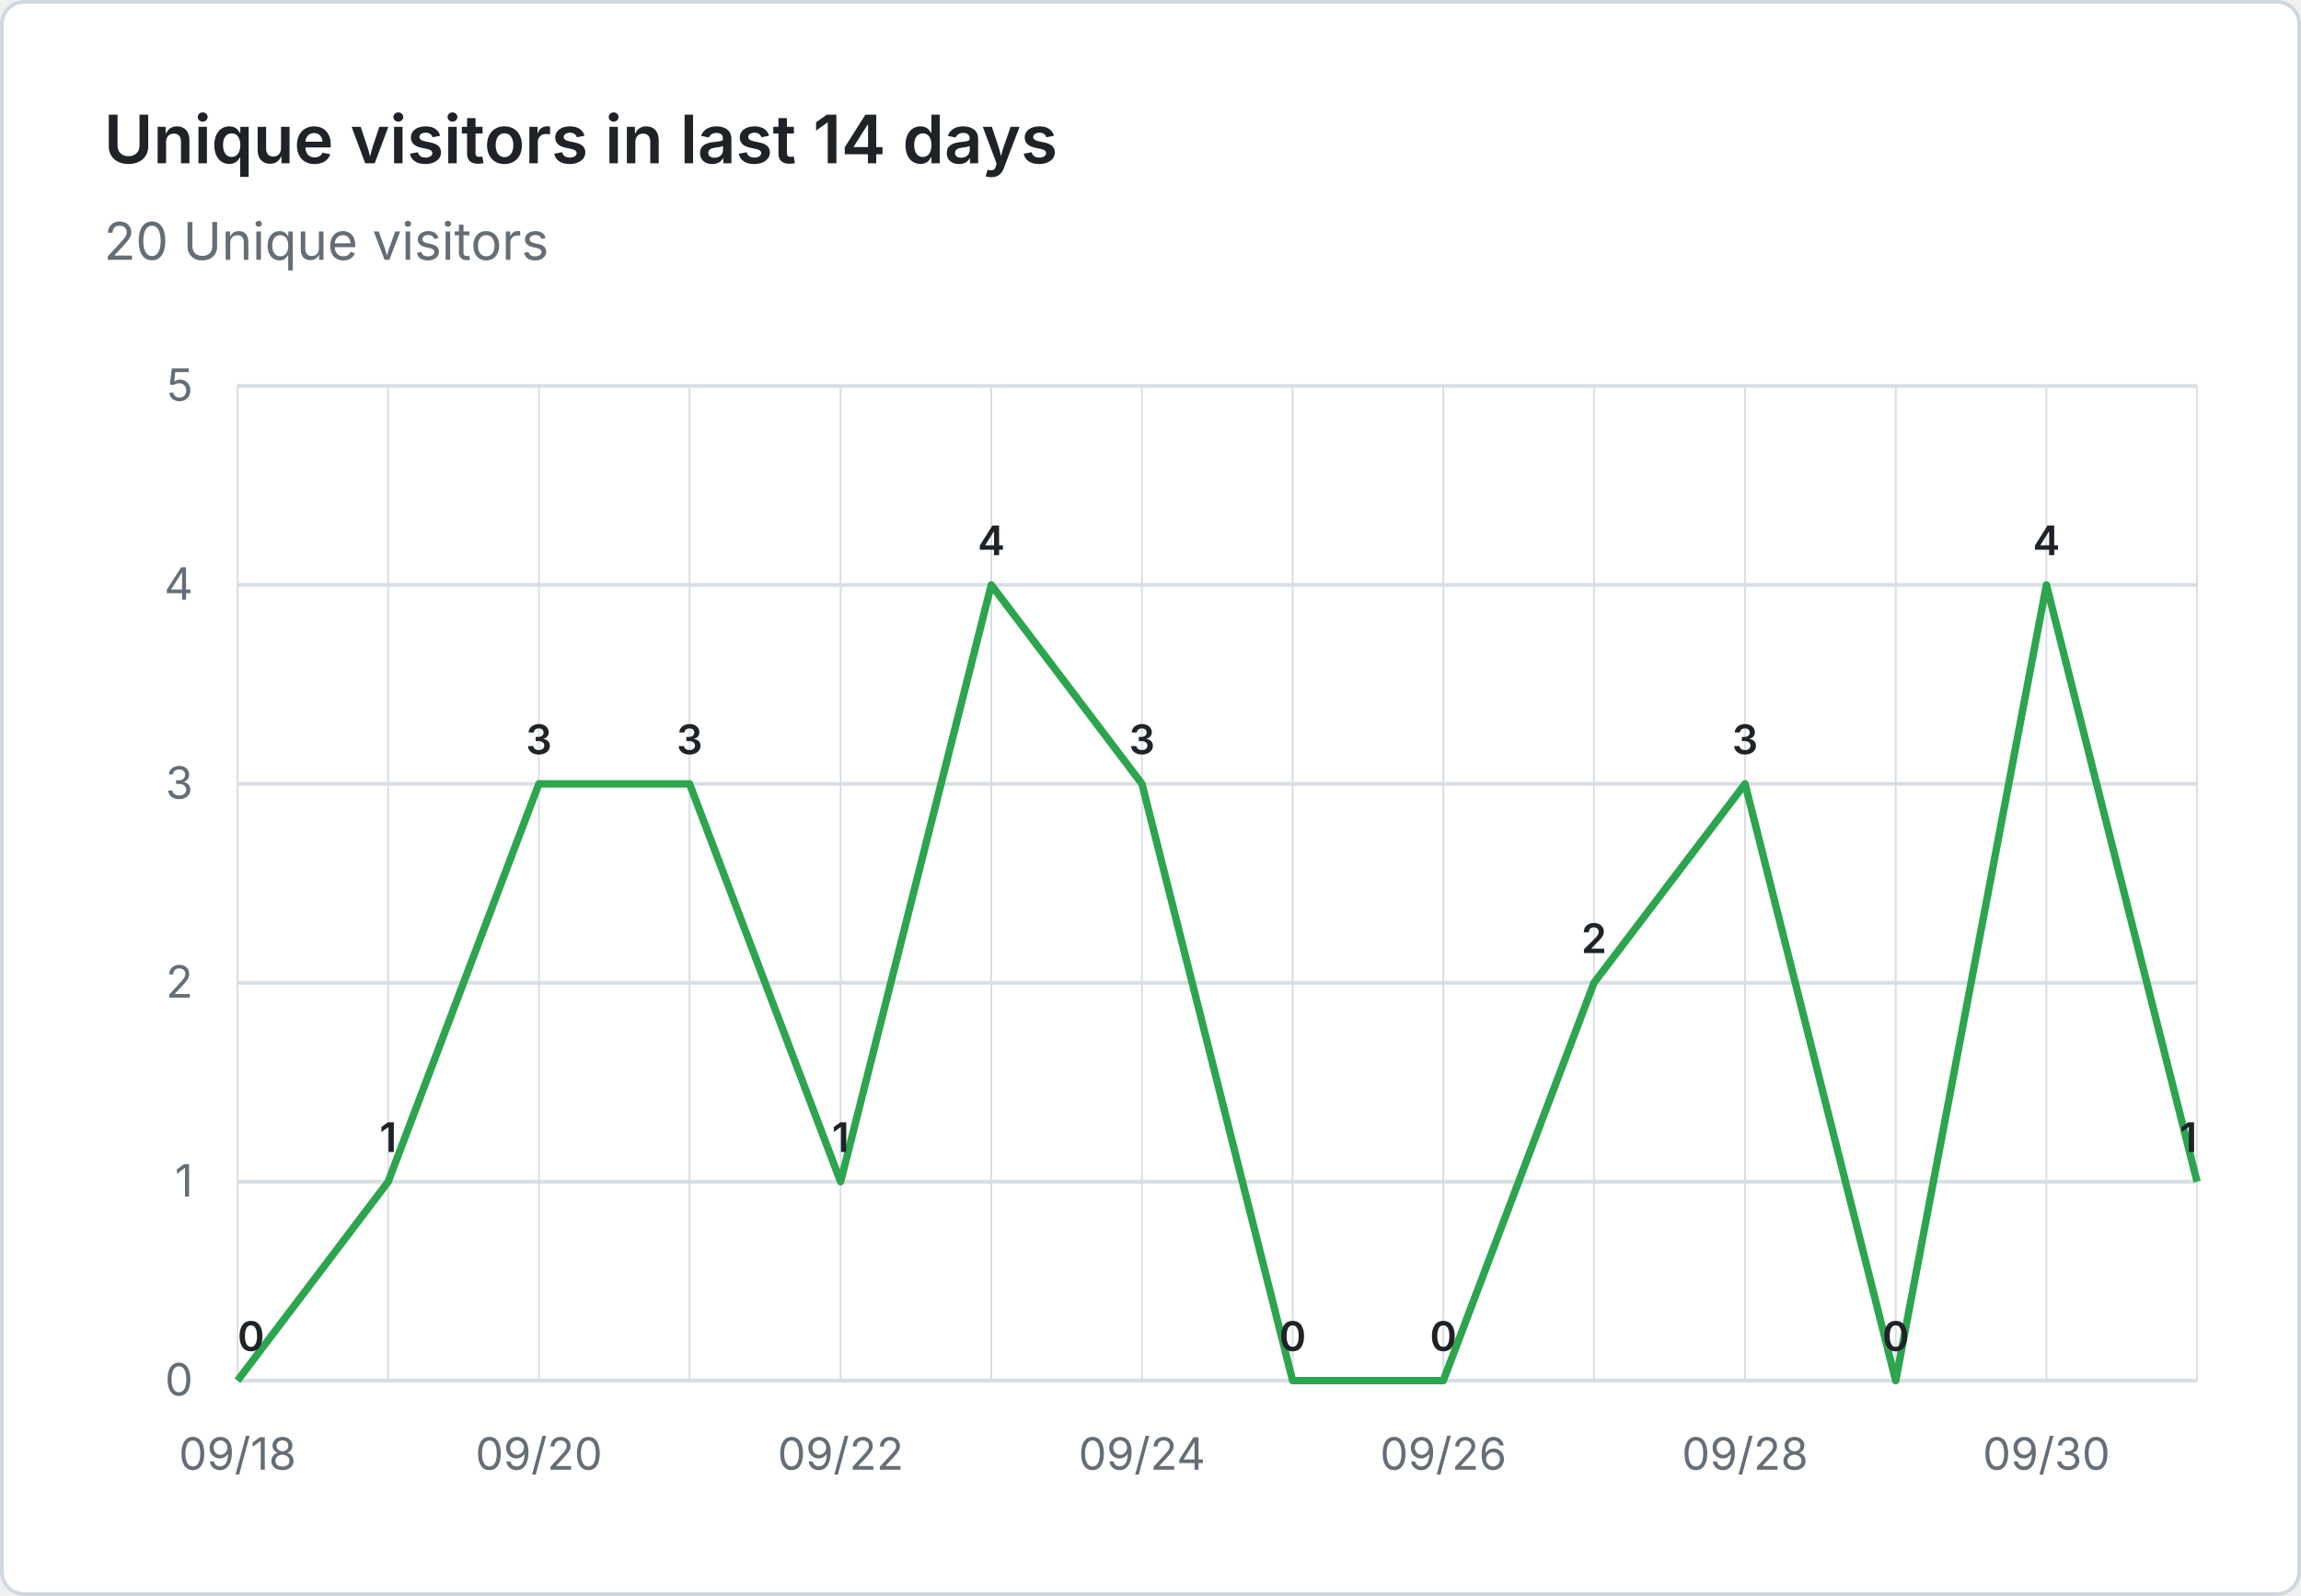
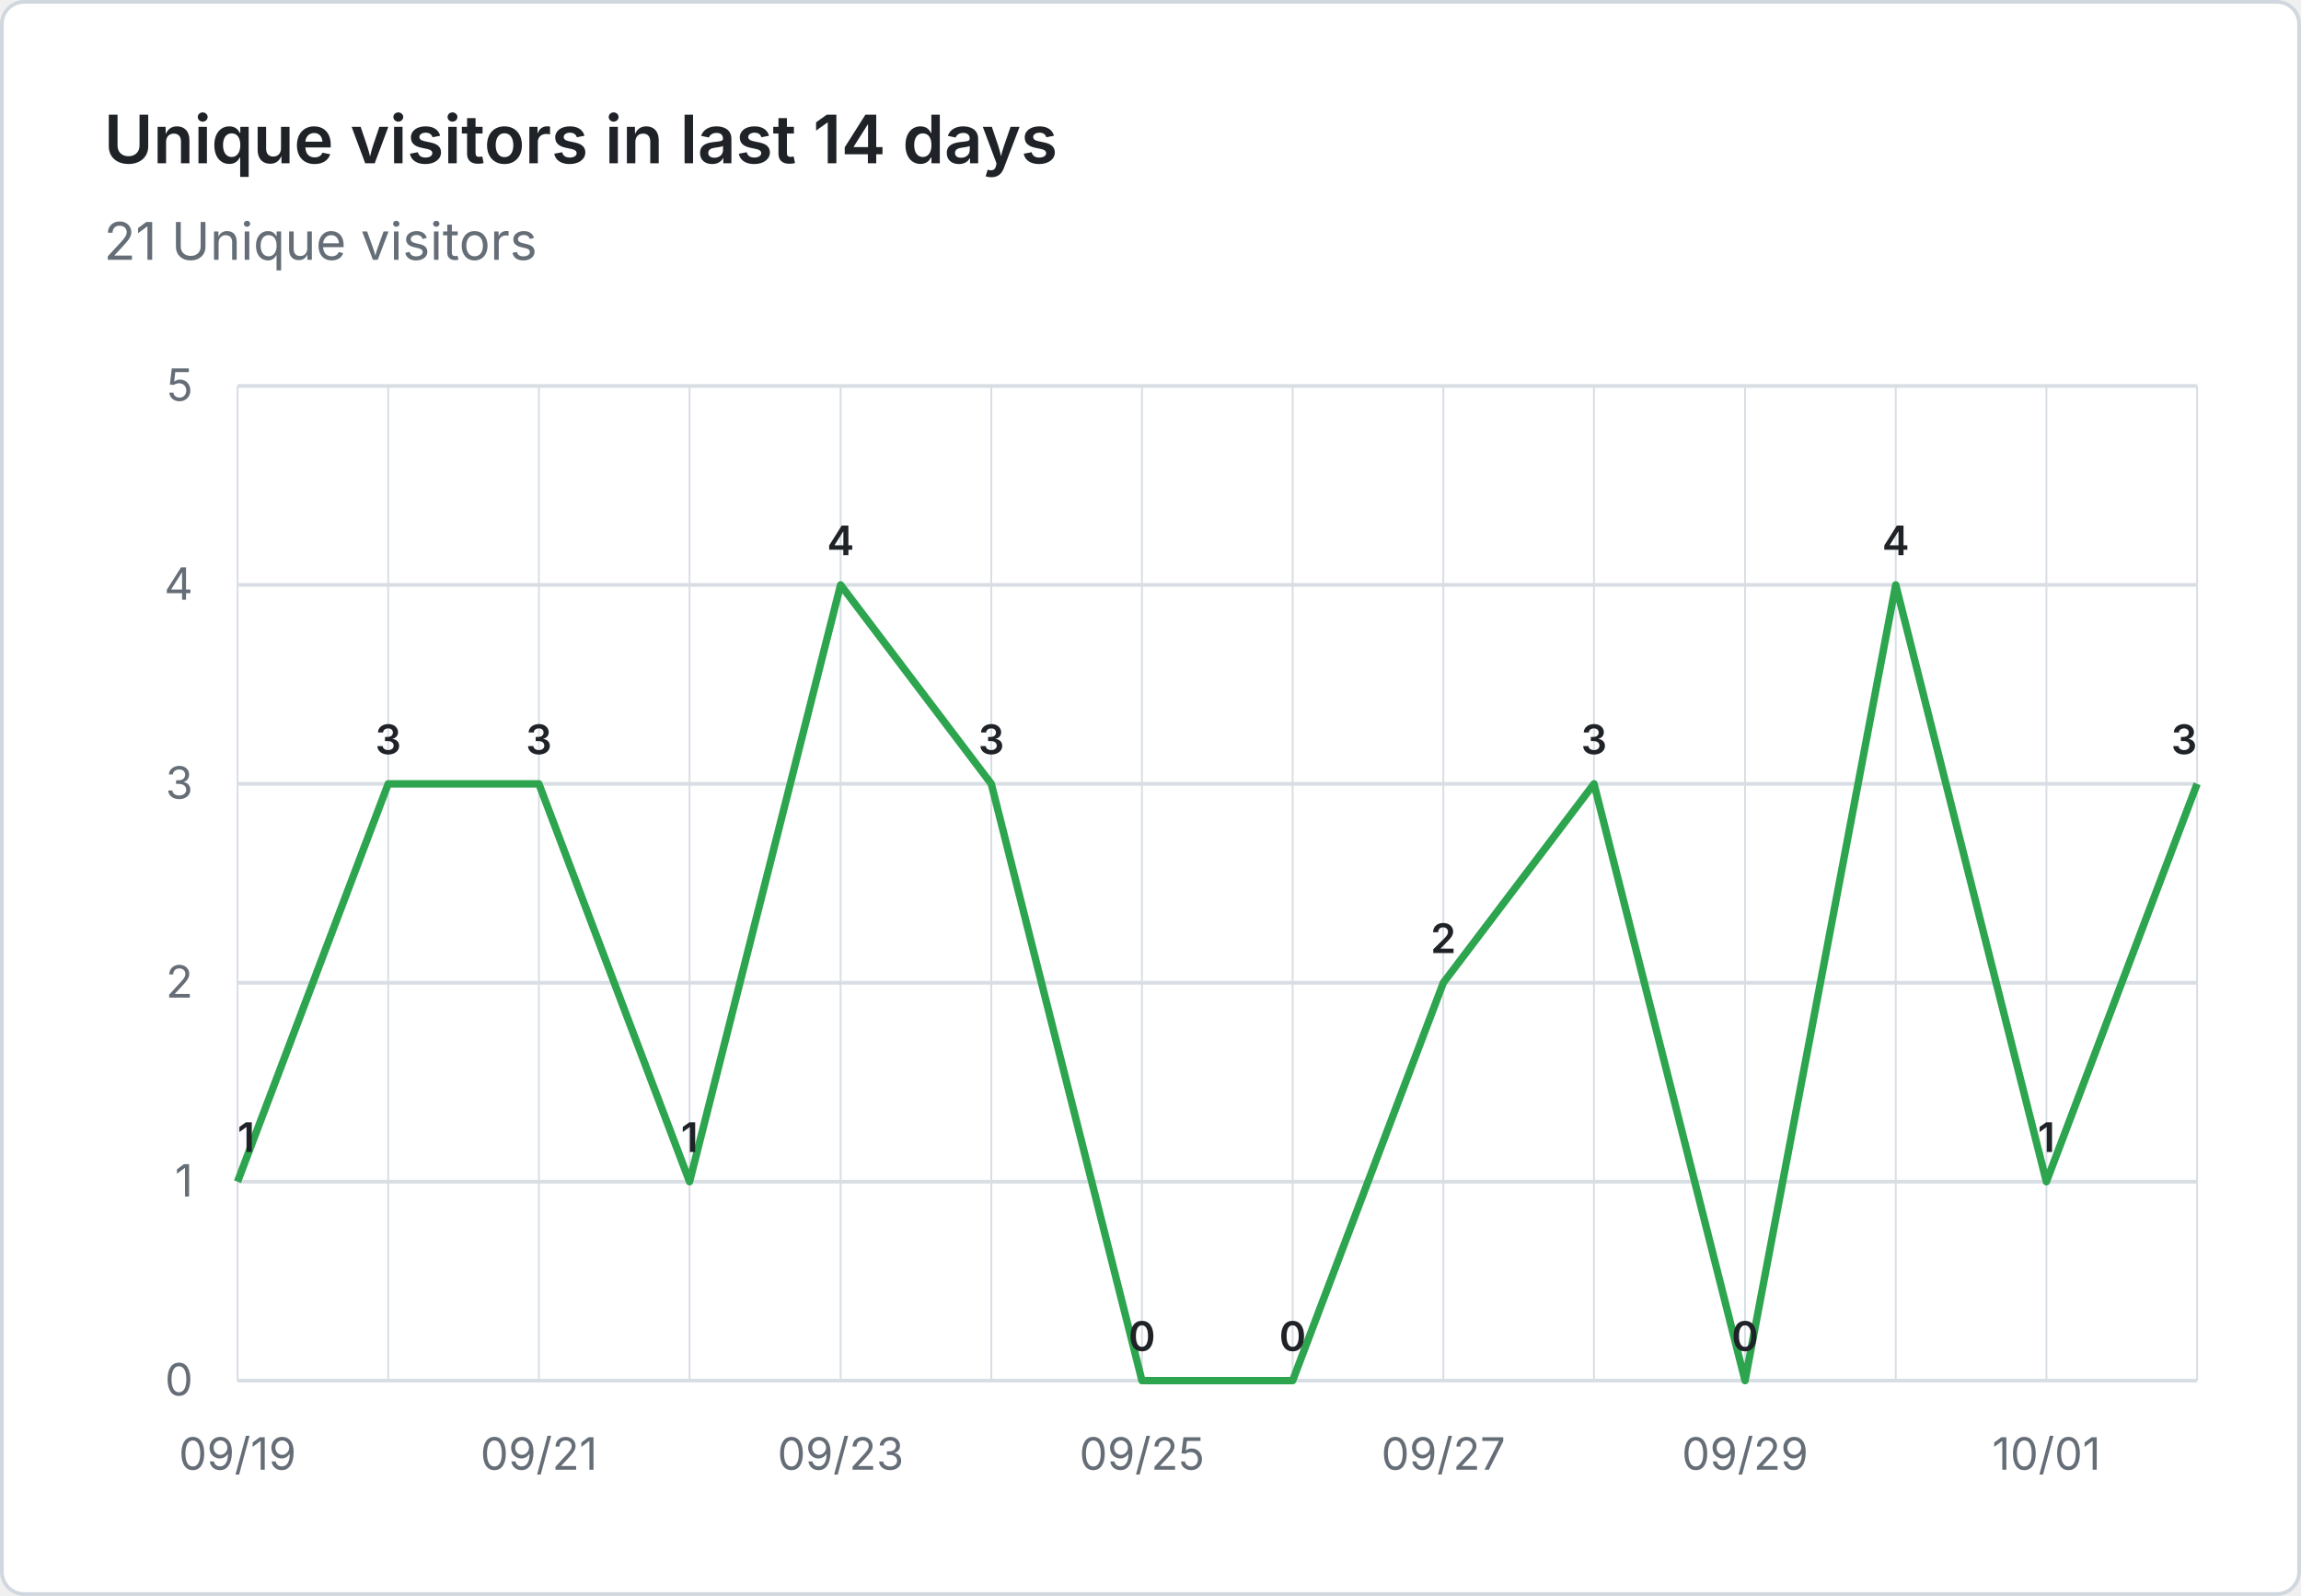
- <svg xmlns="http://www.w3.org/2000/svg" viewBox="0 0 620 430" width="620" height="430" role="img" aria-label="Unique visitors in last 14 days: 20 Unique visitors">
+ <svg xmlns="http://www.w3.org/2000/svg" viewBox="0 0 620 430" width="620" height="430" role="img" aria-label="Unique visitors in last 14 days: 21 Unique visitors">
  <rect x="0.5" y="0.5" width="619" height="429" fill="#ffffff" stroke="#d0d7de" rx="6" />
  <g font-family="system-ui, -apple-system, 'Segoe UI', sans-serif">
    <text x="28" y="44" fill="#1f2328" font-size="18" font-weight="600">Unique visitors in last 14 days</text>
-     <text x="28" y="70" fill="#656d76" font-size="14">20 Unique visitors</text>
+     <text x="28" y="70" fill="#656d76" font-size="14">21 Unique visitors</text>
    <line x1="64" y1="372.0" x2="592" y2="372.0" stroke="#d8dee4" stroke-width="1" />
    <text x="52" y="376.0" text-anchor="end" fill="#656d76" font-size="12">0</text>
    <line x1="64" y1="318.4" x2="592" y2="318.4" stroke="#d8dee4" stroke-width="1" />
    <text x="52" y="322.4" text-anchor="end" fill="#656d76" font-size="12">1</text>
    <line x1="64" y1="264.8" x2="592" y2="264.8" stroke="#d8dee4" stroke-width="1" />
    <text x="52" y="268.8" text-anchor="end" fill="#656d76" font-size="12">2</text>
    <line x1="64" y1="211.2" x2="592" y2="211.2" stroke="#d8dee4" stroke-width="1" />
    <text x="52" y="215.2" text-anchor="end" fill="#656d76" font-size="12">3</text>
    <line x1="64" y1="157.6" x2="592" y2="157.6" stroke="#d8dee4" stroke-width="1" />
    <text x="52" y="161.6" text-anchor="end" fill="#656d76" font-size="12">4</text>
    <line x1="64" y1="104.0" x2="592" y2="104.0" stroke="#d8dee4" stroke-width="1" />
    <text x="52" y="108.0" text-anchor="end" fill="#656d76" font-size="12">5</text>
    <line x1="64.0" y1="104" x2="64.0" y2="372" stroke="#d8dee4" stroke-width="0.5" />
    <line x1="104.6" y1="104" x2="104.6" y2="372" stroke="#d8dee4" stroke-width="0.5" />
    <line x1="145.2" y1="104" x2="145.2" y2="372" stroke="#d8dee4" stroke-width="0.5" />
    <line x1="185.8" y1="104" x2="185.8" y2="372" stroke="#d8dee4" stroke-width="0.5" />
    <line x1="226.5" y1="104" x2="226.5" y2="372" stroke="#d8dee4" stroke-width="0.5" />
    <line x1="267.1" y1="104" x2="267.1" y2="372" stroke="#d8dee4" stroke-width="0.5" />
    <line x1="307.7" y1="104" x2="307.7" y2="372" stroke="#d8dee4" stroke-width="0.5" />
    <line x1="348.3" y1="104" x2="348.3" y2="372" stroke="#d8dee4" stroke-width="0.5" />
    <line x1="388.9" y1="104" x2="388.9" y2="372" stroke="#d8dee4" stroke-width="0.5" />
    <line x1="429.5" y1="104" x2="429.5" y2="372" stroke="#d8dee4" stroke-width="0.5" />
    <line x1="470.2" y1="104" x2="470.2" y2="372" stroke="#d8dee4" stroke-width="0.5" />
    <line x1="510.8" y1="104" x2="510.8" y2="372" stroke="#d8dee4" stroke-width="0.5" />
    <line x1="551.4" y1="104" x2="551.4" y2="372" stroke="#d8dee4" stroke-width="0.5" />
    <line x1="592.0" y1="104" x2="592.0" y2="372" stroke="#d8dee4" stroke-width="0.5" />
-     <text x="64.0" y="396" text-anchor="middle" fill="#656d76" font-size="12">09/18</text>
-     <text x="145.2" y="396" text-anchor="middle" fill="#656d76" font-size="12">09/20</text>
-     <text x="226.5" y="396" text-anchor="middle" fill="#656d76" font-size="12">09/22</text>
-     <text x="307.7" y="396" text-anchor="middle" fill="#656d76" font-size="12">09/24</text>
-     <text x="388.9" y="396" text-anchor="middle" fill="#656d76" font-size="12">09/26</text>
-     <text x="470.2" y="396" text-anchor="middle" fill="#656d76" font-size="12">09/28</text>
-     <text x="551.4" y="396" text-anchor="middle" fill="#656d76" font-size="12">09/30</text>
-     <path d="M 64.0 372.0 L 104.6 318.4 L 145.2 211.2 L 185.8 211.2 L 226.5 318.4 L 267.1 157.6 L 307.7 211.2 L 348.3 372.0 L 388.9 372.0 L 429.5 264.8 L 470.2 211.2 L 510.8 372.0 L 551.4 157.6 L 592.0 318.4" fill="none" stroke="#2da44e" stroke-width="2" stroke-linejoin="round" />
-     <text x="64.0" y="364.0" text-anchor="start" fill="#1f2328" font-size="11" font-weight="600">0</text>
-     <text x="104.6" y="310.4" text-anchor="middle" fill="#1f2328" font-size="11" font-weight="600">1</text>
+     <text x="64.0" y="396" text-anchor="middle" fill="#656d76" font-size="12">09/19</text>
+     <text x="145.2" y="396" text-anchor="middle" fill="#656d76" font-size="12">09/21</text>
+     <text x="226.5" y="396" text-anchor="middle" fill="#656d76" font-size="12">09/23</text>
+     <text x="307.7" y="396" text-anchor="middle" fill="#656d76" font-size="12">09/25</text>
+     <text x="388.9" y="396" text-anchor="middle" fill="#656d76" font-size="12">09/27</text>
+     <text x="470.2" y="396" text-anchor="middle" fill="#656d76" font-size="12">09/29</text>
+     <text x="551.4" y="396" text-anchor="middle" fill="#656d76" font-size="12">10/01</text>
+     <path d="M 64.0 318.4 L 104.6 211.2 L 145.2 211.2 L 185.8 318.4 L 226.5 157.6 L 267.1 211.2 L 307.7 372.0 L 348.3 372.0 L 388.9 264.8 L 429.5 211.2 L 470.2 372.0 L 510.8 157.6 L 551.4 318.4 L 592.0 211.2" fill="none" stroke="#2da44e" stroke-width="2" stroke-linejoin="round" />
+     <text x="64.0" y="310.4" text-anchor="start" fill="#1f2328" font-size="11" font-weight="600">1</text>
+     <text x="104.6" y="203.2" text-anchor="middle" fill="#1f2328" font-size="11" font-weight="600">3</text>
    <text x="145.2" y="203.2" text-anchor="middle" fill="#1f2328" font-size="11" font-weight="600">3</text>
-     <text x="185.8" y="203.2" text-anchor="middle" fill="#1f2328" font-size="11" font-weight="600">3</text>
-     <text x="226.5" y="310.4" text-anchor="middle" fill="#1f2328" font-size="11" font-weight="600">1</text>
-     <text x="267.1" y="149.6" text-anchor="middle" fill="#1f2328" font-size="11" font-weight="600">4</text>
-     <text x="307.7" y="203.2" text-anchor="middle" fill="#1f2328" font-size="11" font-weight="600">3</text>
+     <text x="185.8" y="310.4" text-anchor="middle" fill="#1f2328" font-size="11" font-weight="600">1</text>
+     <text x="226.5" y="149.6" text-anchor="middle" fill="#1f2328" font-size="11" font-weight="600">4</text>
+     <text x="267.1" y="203.2" text-anchor="middle" fill="#1f2328" font-size="11" font-weight="600">3</text>
+     <text x="307.7" y="364.0" text-anchor="middle" fill="#1f2328" font-size="11" font-weight="600">0</text>
    <text x="348.3" y="364.0" text-anchor="middle" fill="#1f2328" font-size="11" font-weight="600">0</text>
-     <text x="388.9" y="364.0" text-anchor="middle" fill="#1f2328" font-size="11" font-weight="600">0</text>
-     <text x="429.5" y="256.8" text-anchor="middle" fill="#1f2328" font-size="11" font-weight="600">2</text>
-     <text x="470.2" y="203.2" text-anchor="middle" fill="#1f2328" font-size="11" font-weight="600">3</text>
-     <text x="510.8" y="364.0" text-anchor="middle" fill="#1f2328" font-size="11" font-weight="600">0</text>
-     <text x="551.4" y="149.6" text-anchor="middle" fill="#1f2328" font-size="11" font-weight="600">4</text>
-     <text x="592.0" y="310.4" text-anchor="end" fill="#1f2328" font-size="11" font-weight="600">1</text>
+     <text x="388.9" y="256.8" text-anchor="middle" fill="#1f2328" font-size="11" font-weight="600">2</text>
+     <text x="429.5" y="203.2" text-anchor="middle" fill="#1f2328" font-size="11" font-weight="600">3</text>
+     <text x="470.2" y="364.0" text-anchor="middle" fill="#1f2328" font-size="11" font-weight="600">0</text>
+     <text x="510.8" y="149.6" text-anchor="middle" fill="#1f2328" font-size="11" font-weight="600">4</text>
+     <text x="551.4" y="310.4" text-anchor="middle" fill="#1f2328" font-size="11" font-weight="600">1</text>
+     <text x="592.0" y="203.2" text-anchor="end" fill="#1f2328" font-size="11" font-weight="600">3</text>
  </g>
</svg>
